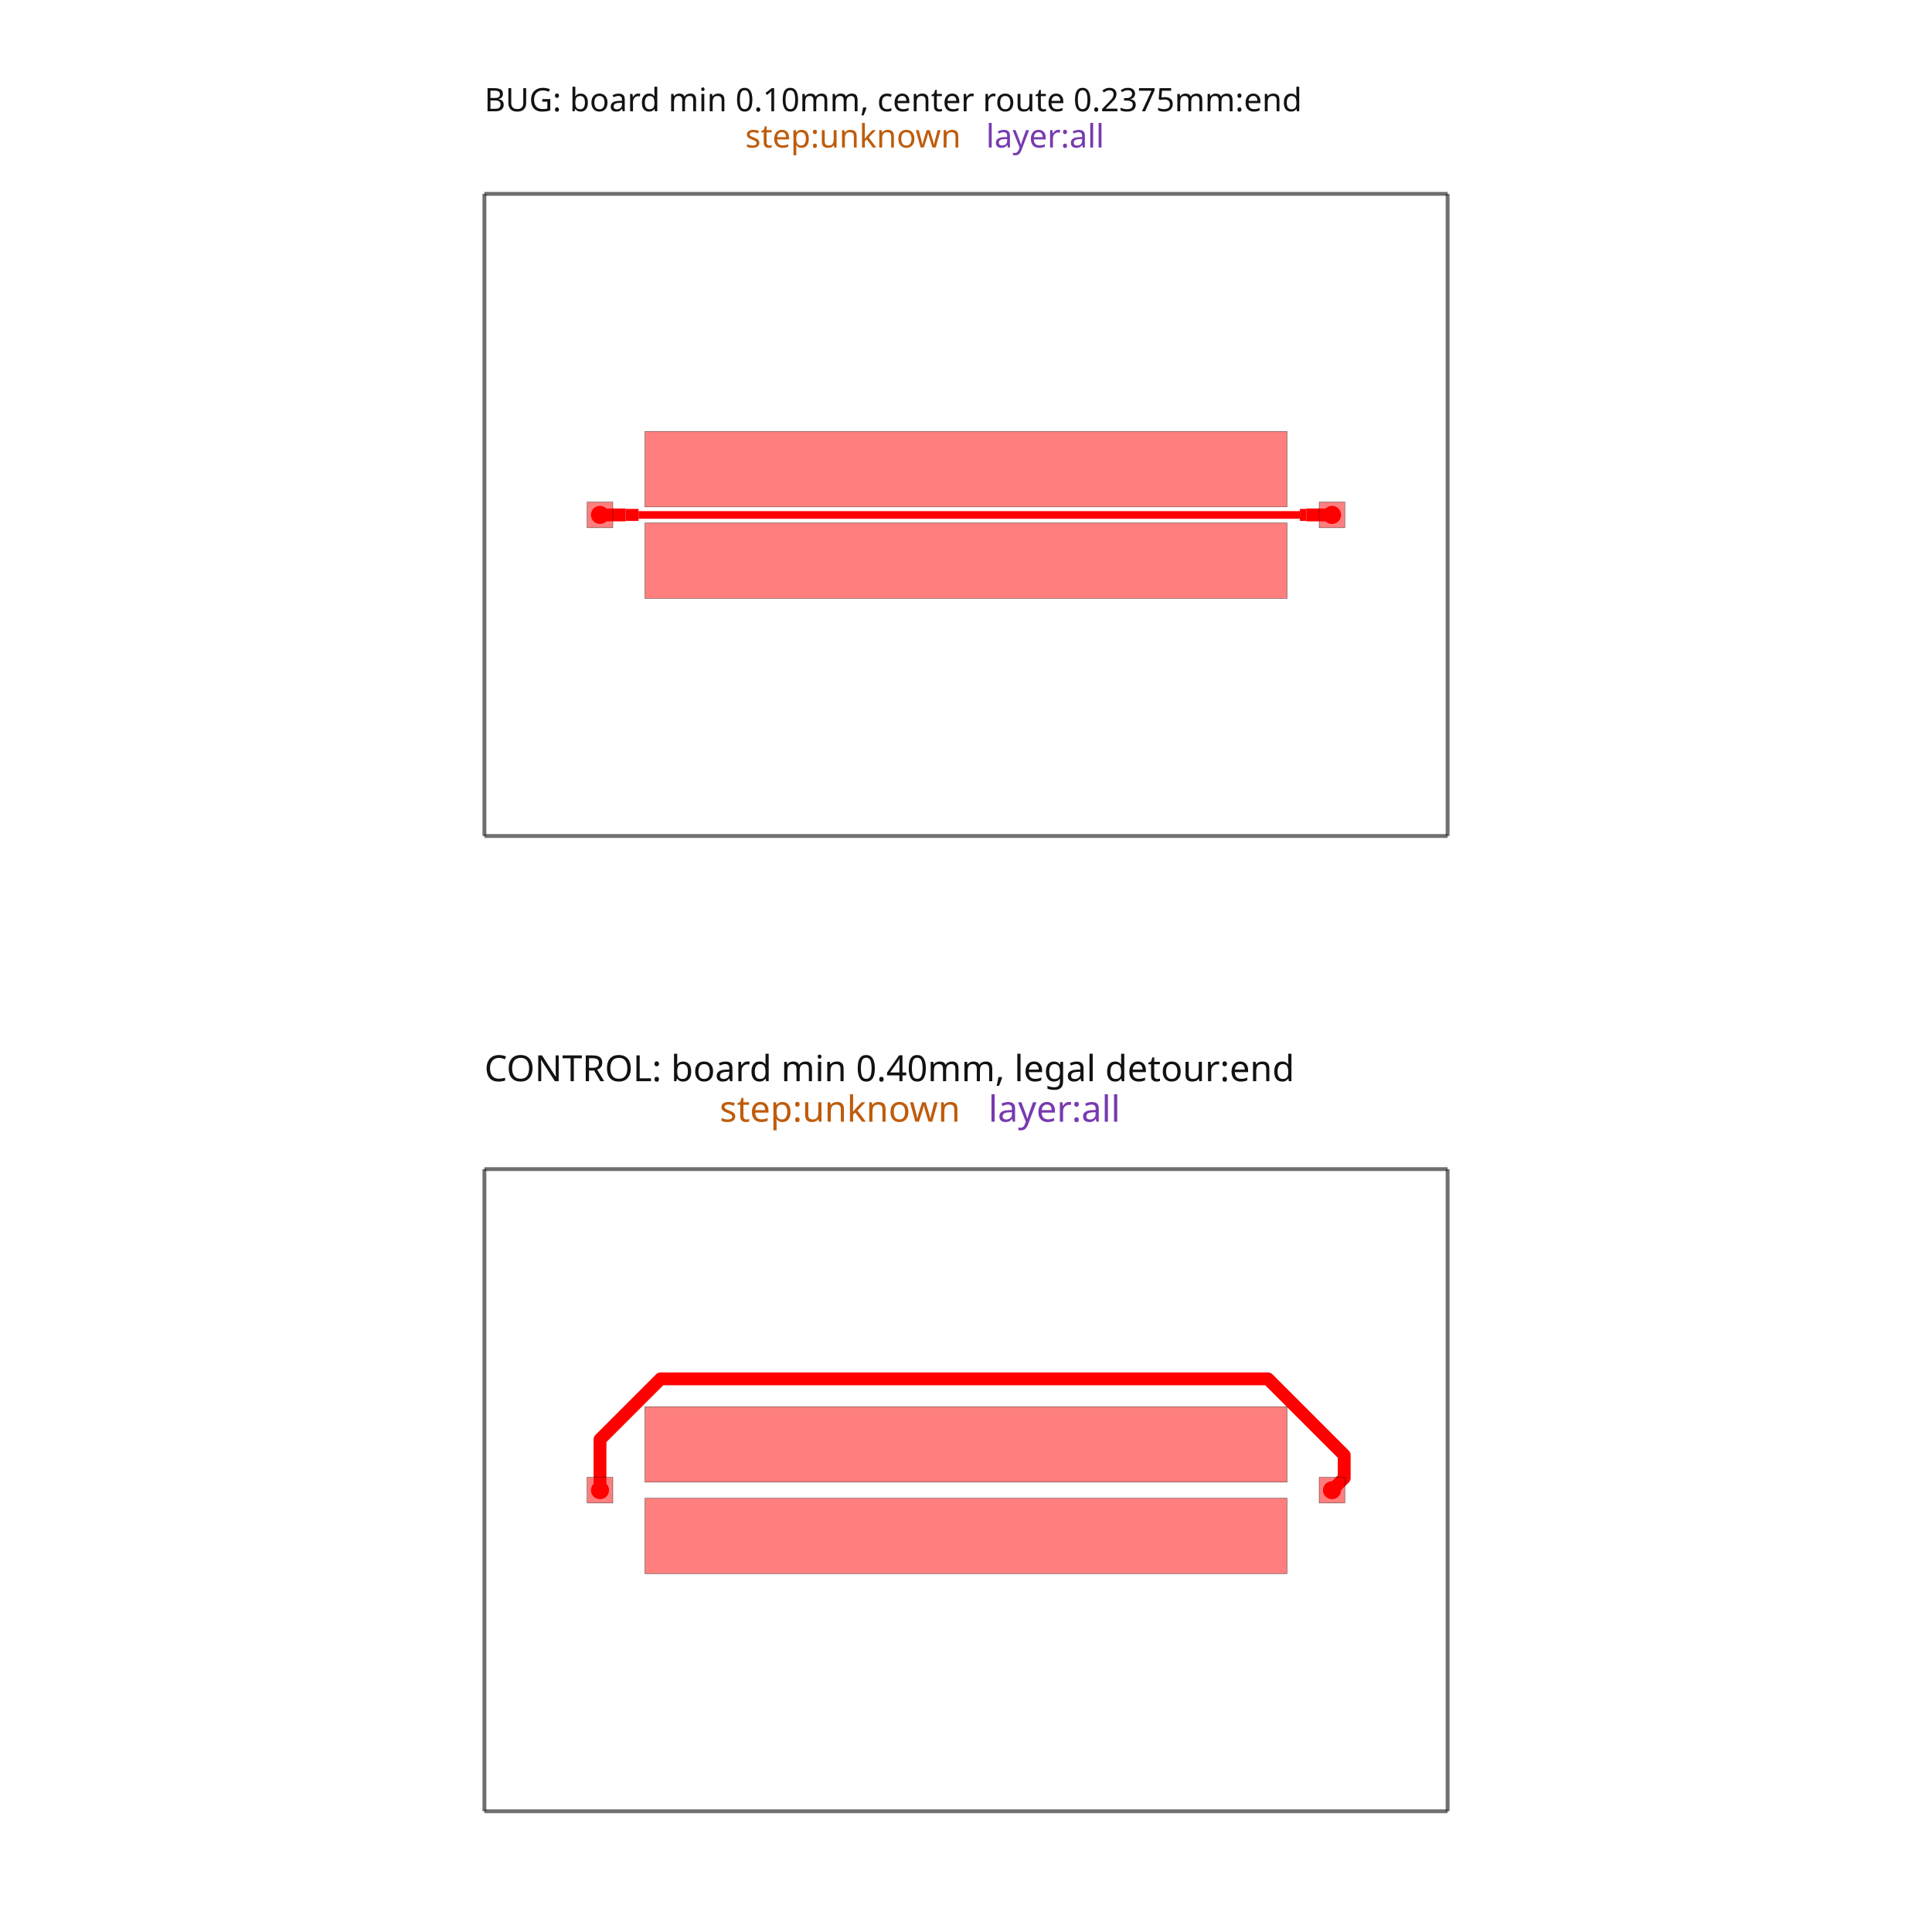
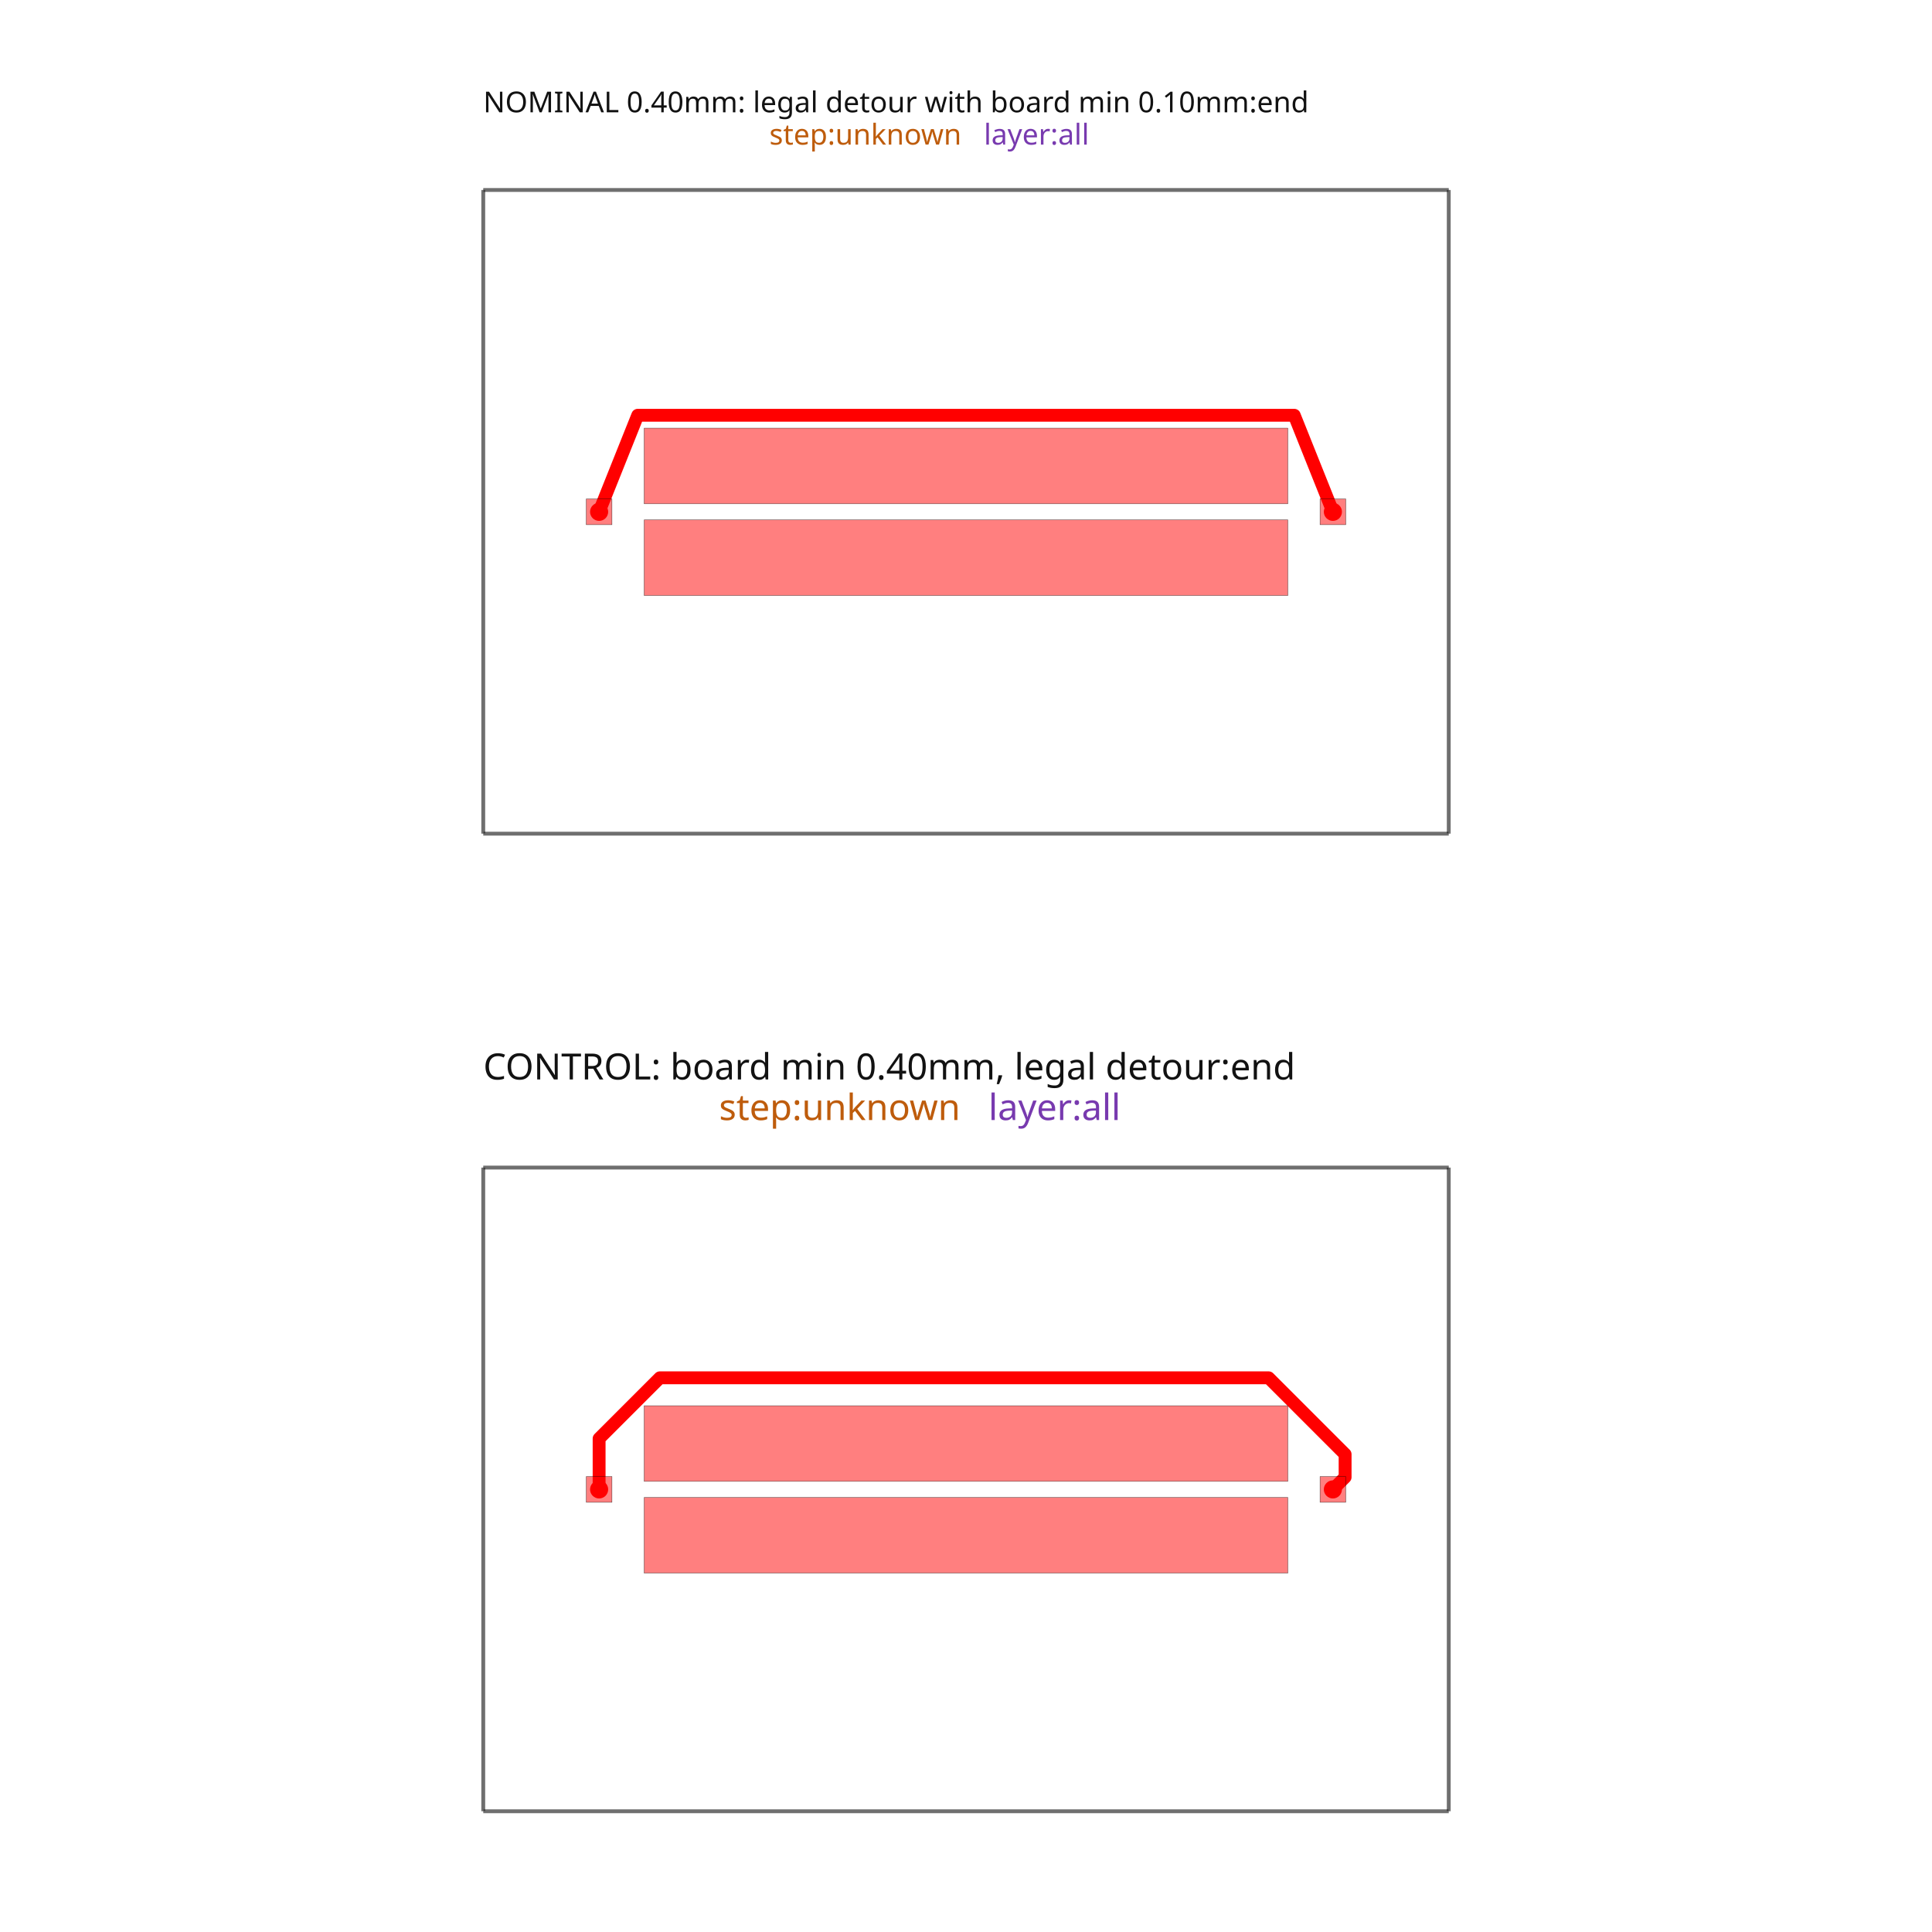
<svg xmlns="http://www.w3.org/2000/svg" width="640" height="640" viewBox="0 0 640 640">
  <rect width="100%" height="100%" fill="white" />
  <g>
-     <polyline data-points="0,0 30,0" data-type="line" data-label="" points="160.465,276.931 479.535,276.931" fill="none" stroke="rgba(25,25,25,0.62)" stroke-linejoin="round" stroke-width="1.276" />
+     <polyline data-points="0,0 30,0" data-type="line" data-label="" points="160.084,276.159 479.916,276.159" fill="none" stroke="rgba(25,25,25,0.62)" stroke-linejoin="round" stroke-width="1.279" />
  </g>
  <g>
-     <polyline data-points="30,0 30,20" data-type="line" data-label="" points="479.535,276.931 479.535,64.218" fill="none" stroke="rgba(25,25,25,0.62)" stroke-linejoin="round" stroke-width="1.276" />
+     <polyline data-points="30,0 30,20" data-type="line" data-label="" points="479.916,276.159 479.916,62.938" fill="none" stroke="rgba(25,25,25,0.62)" stroke-linejoin="round" stroke-width="1.279" />
  </g>
  <g>
-     <polyline data-points="30,20 0,20" data-type="line" data-label="" points="479.535,64.218 160.465,64.218" fill="none" stroke="rgba(25,25,25,0.62)" stroke-linejoin="round" stroke-width="1.276" />
+     <polyline data-points="30,20 0,20" data-type="line" data-label="" points="479.916,62.938 160.084,62.938" fill="none" stroke="rgba(25,25,25,0.62)" stroke-linejoin="round" stroke-width="1.279" />
  </g>
  <g>
-     <polyline data-points="0,20 0,0" data-type="line" data-label="" points="160.465,64.218 160.465,276.931" fill="none" stroke="rgba(25,25,25,0.62)" stroke-linejoin="round" stroke-width="1.276" />
+     <polyline data-points="0,20 0,0" data-type="line" data-label="" points="160.084,62.938 160.084,276.159" fill="none" stroke="rgba(25,25,25,0.62)" stroke-linejoin="round" stroke-width="1.279" />
  </g>
  <g>
-     <polyline data-points="3.5999999999999996,10 4,10 4.4,10" data-type="line" data-label="" points="198.753,170.574 203.008,170.574 207.262,170.574" fill="none" stroke="red" stroke-linejoin="round" stroke-width="4.254" />
+     <polyline data-points="3.5999999999999996,10 4.799999999999999,13 25.2,13 26.4,10" data-type="line" data-label="" points="198.464,169.549 211.257,137.566 428.743,137.566 441.536,169.549" fill="none" stroke="red" stroke-linejoin="round" stroke-width="4.264" />
  </g>
  <g>
-     <polyline data-points="4.4,10 4.799999999999999,10" data-type="line" data-label="" points="207.262,170.574 211.516,170.574" fill="none" stroke="red" stroke-linejoin="round" stroke-width="3.988" />
+     <polyline data-points="0,-30.376 30,-30.376" data-type="line" data-label="" points="160.084,600 479.916,600" fill="none" stroke="rgba(25,25,25,0.62)" stroke-linejoin="round" stroke-width="1.279" />
  </g>
  <g>
-     <polyline data-points="4.799999999999999,10 5,10 5.199999999999999,10 5.399999999999999,10 5.6,10 5.800000000000001,10 6,10 6.399999999999999,10 6.599999999999998,10 6.799999999999999,10 7,10 7.199999999999999,10 7.3999999999999995,10 7.6,10 7.999999999999999,10 8.2,10 8.399999999999999,10 8.6,10 8.8,10 9.2,10 9.399999999999999,10 9.6,10 10,10 10.2,10 10.399999999999999,10 10.6,10 10.8,10 11.2,10 11.399999999999999,10 11.6,10 11.8,10 12,10 12.399999999999999,10 12.599999999999998,10 12.799999999999999,10 13,10 13.2,10 13.399999999999999,10 13.6,10 13.8,10 14,10 14.399999999999999,10 14.599999999999998,10 14.799999999999999,10 15,10 15.200000000000001,10 15.6,10 15.8,10 16,10 16.4,10 16.6,10 16.8,10 17.2,10 17.4,10 17.6,10 18,10 18.2,10 18.4,10 18.799999999999997,10 19,10 19.200000000000003,10 19.6,10 19.8,10 20,10 20.4,10 20.799999999999997,10 21.199999999999996,10 21.4,10 21.6,10 22,10 22.2,10 22.4,10 22.799999999999997,10 23,10 23.200000000000003,10 23.6,10 23.8,10 24,10 24.4,10 24.799999999999997,10 25.199999999999996,10 25.4,10" data-type="line" data-label="" points="211.516,170.574 213.643,170.574 215.77,170.574 217.898,170.574 220.025,170.574 222.152,170.574 224.279,170.574 228.533,170.574 230.66,170.574 232.788,170.574 234.915,170.574 237.042,170.574 239.169,170.574 241.296,170.574 245.55,170.574 247.677,170.574 249.805,170.574 251.932,170.574 254.059,170.574 258.313,170.574 260.44,170.574 262.567,170.574 266.822,170.574 268.949,170.574 271.076,170.574 273.203,170.574 275.33,170.574 279.584,170.574 281.712,170.574 283.839,170.574 285.966,170.574 288.093,170.574 292.347,170.574 294.474,170.574 296.602,170.574 298.729,170.574 300.856,170.574 302.983,170.574 305.11,170.574 307.237,170.574 309.364,170.574 313.619,170.574 315.746,170.574 317.873,170.574 320,170.574 322.127,170.574 326.381,170.574 328.509,170.574 330.636,170.574 334.89,170.574 337.017,170.574 339.144,170.574 343.398,170.574 345.526,170.574 347.653,170.574 351.907,170.574 354.034,170.574 356.161,170.574 360.416,170.574 362.543,170.574 364.67,170.574 368.924,170.574 371.051,170.574 373.178,170.574 377.433,170.574 381.687,170.574 385.941,170.574 388.068,170.574 390.195,170.574 394.45,170.574 396.577,170.574 398.704,170.574 402.958,170.574 405.085,170.574 407.212,170.574 411.467,170.574 413.594,170.574 415.721,170.574 419.975,170.574 424.23,170.574 428.484,170.574 430.611,170.574" fill="none" stroke="red" stroke-linejoin="round" stroke-width="2.526" />
+     <polyline data-points="30,-30.376 30,-10.376000000000001" data-type="line" data-label="" points="479.916,600 479.916,386.779" fill="none" stroke="rgba(25,25,25,0.62)" stroke-linejoin="round" stroke-width="1.279" />
  </g>
  <g>
-     <polyline data-points="25.4,10 25.6,10" data-type="line" data-label="" points="430.611,170.574 432.738,170.574" fill="none" stroke="red" stroke-linejoin="round" stroke-width="3.988" />
+     <polyline data-points="30,-10.376000000000001 0,-10.376000000000001" data-type="line" data-label="" points="479.916,386.779 160.084,386.779" fill="none" stroke="rgba(25,25,25,0.62)" stroke-linejoin="round" stroke-width="1.279" />
  </g>
  <g>
-     <polyline data-points="25.6,10 26,10 26.4,10" data-type="line" data-label="" points="432.738,170.574 436.992,170.574 441.247,170.574" fill="none" stroke="red" stroke-linejoin="round" stroke-width="4.254" />
+     <polyline data-points="0,-10.376000000000001 0,-30.376" data-type="line" data-label="" points="160.084,386.779 160.084,600" fill="none" stroke="rgba(25,25,25,0.62)" stroke-linejoin="round" stroke-width="1.279" />
  </g>
  <g>
-     <polyline data-points="0,-30.376 30,-30.376" data-type="line" data-label="" points="160.465,600 479.535,600" fill="none" stroke="rgba(25,25,25,0.62)" stroke-linejoin="round" stroke-width="1.276" />
+     <polyline data-points="3.5999999999999996,-20.376 3.5999999999999996,-18.795771262428737 5.487743515152344,-16.908027747276392 24.403671311302006,-16.908027747276392 26.77984617760455,-19.284202613578934 26.77984617760455,-19.99615382239545 26.4,-20.376" data-type="line" data-label="" points="198.464,493.389 198.464,476.542 218.589,456.417 420.253,456.417 445.586,481.75 445.586,489.34 441.536,493.389" fill="none" stroke="red" stroke-linejoin="round" stroke-width="4.264" />
  </g>
  <g>
-     <polyline data-points="30,-30.376 30,-10.376000000000001" data-type="line" data-label="" points="479.535,600 479.535,387.287" fill="none" stroke="rgba(25,25,25,0.62)" stroke-linejoin="round" stroke-width="1.276" />
+     <rect data-type="rect" data-label="NOMINAL 0.40mm: legal detour with board min 0.10mm:end step:unknown layer:all" data-x="15" data-y="10" x="160.084" y="62.938" width="319.832" height="213.221" fill="rgba(255,255,255,0)" stroke="rgba(25,25,25,0.42)" stroke-width="0.094" />
  </g>
  <g>
-     <polyline data-points="30,-10.376000000000001 0,-10.376000000000001" data-type="line" data-label="" points="479.535,387.287 160.465,387.287" fill="none" stroke="rgba(25,25,25,0.62)" stroke-linejoin="round" stroke-width="1.276" />
+     <rect data-type="rect" data-label="top WIDE_POWER" data-x="3.5999999999999996" data-y="10" x="194.199" y="165.284" width="8.529" height="8.529" fill="rgba(255,0,0,0.5)" stroke="black" stroke-width="0.094" />
  </g>
  <g>
-     <polyline data-points="0,-10.376000000000001 0,-30.376" data-type="line" data-label="" points="160.465,387.287 160.465,600" fill="none" stroke="rgba(25,25,25,0.62)" stroke-linejoin="round" stroke-width="1.276" />
+     <rect data-type="rect" data-label="top WIDE_POWER" data-x="26.4" data-y="10" x="437.272" y="165.284" width="8.529" height="8.529" fill="rgba(255,0,0,0.5)" stroke="black" stroke-width="0.094" />
  </g>
  <g>
-     <polyline data-points="3.5999999999999996,-20.376 3.5999999999999996,-18.795771262428737 5.487743515152344,-16.908027747276392 24.403671311302006,-16.908027747276392 26.77984617760455,-19.284202613578934 26.77984617760455,-19.99615382239545 26.4,-20.376" data-type="line" data-label="" points="198.753,493.643 198.753,476.837 218.831,456.759 420.014,456.759 445.286,482.031 445.286,489.603 441.247,493.643" fill="none" stroke="red" stroke-linejoin="round" stroke-width="4.254" />
+     <rect data-type="rect" data-label="top" data-x="15" data-y="11.425" x="213.389" y="141.83" width="213.221" height="25.054" fill="rgba(255,0,0,0.5)" stroke="black" stroke-width="0.094" />
  </g>
  <g>
-     <rect data-type="rect" data-label="BUG: board min 0.10mm, center route 0.2375mm:end step:unknown layer:all" data-x="15" data-y="10" x="160.465" y="64.218" width="319.07" height="212.713" fill="rgba(255,255,255,0)" stroke="rgba(25,25,25,0.42)" stroke-width="0.094" />
+     <rect data-type="rect" data-label="top" data-x="15" data-y="8.575" x="213.389" y="172.214" width="213.221" height="25.054" fill="rgba(255,0,0,0.5)" stroke="black" stroke-width="0.094" />
  </g>
  <g>
-     <rect data-type="rect" data-label="top WIDE_POWER" data-x="3.5999999999999996" data-y="10" x="194.499" y="166.32" width="8.509" height="8.509" fill="rgba(255,0,0,0.5)" stroke="black" stroke-width="0.094" />
+     <rect data-type="rect" data-label="" data-x="15" data-y="10" x="160.084" y="62.938" width="319.832" height="213.221" fill="none" stroke="gray" stroke-width="0.094" />
  </g>
  <g>
-     <rect data-type="rect" data-label="top WIDE_POWER" data-x="26.4" data-y="10" x="436.992" y="166.32" width="8.509" height="8.509" fill="rgba(255,0,0,0.5)" stroke="black" stroke-width="0.094" />
+     <rect data-type="rect" data-label="CONTROL: board min 0.40mm, legal detour:end step:unknown layer:all" data-x="15" data-y="-20.376" x="160.084" y="386.779" width="319.832" height="213.221" fill="rgba(255,255,255,0)" stroke="rgba(25,25,25,0.42)" stroke-width="0.094" />
  </g>
  <g>
-     <rect data-type="rect" data-label="top" data-x="15" data-y="11.425" x="213.643" y="142.922" width="212.713" height="24.994" fill="rgba(255,0,0,0.5)" stroke="black" stroke-width="0.094" />
+     <rect data-type="rect" data-label="top WIDE_POWER" data-x="3.5999999999999996" data-y="-20.376" x="194.199" y="489.125" width="8.529" height="8.529" fill="rgba(255,0,0,0.5)" stroke="black" stroke-width="0.094" />
  </g>
  <g>
-     <rect data-type="rect" data-label="top" data-x="15" data-y="8.575" x="213.643" y="173.233" width="212.713" height="24.994" fill="rgba(255,0,0,0.5)" stroke="black" stroke-width="0.094" />
+     <rect data-type="rect" data-label="top WIDE_POWER" data-x="26.4" data-y="-20.376" x="437.272" y="489.125" width="8.529" height="8.529" fill="rgba(255,0,0,0.5)" stroke="black" stroke-width="0.094" />
  </g>
  <g>
-     <rect data-type="rect" data-label="" data-x="15" data-y="10" x="160.465" y="64.218" width="319.07" height="212.713" fill="none" stroke="gray" stroke-width="0.094" />
+     <rect data-type="rect" data-label="top" data-x="15" data-y="-18.951" x="213.389" y="465.671" width="213.221" height="25.054" fill="rgba(255,0,0,0.5)" stroke="black" stroke-width="0.094" />
  </g>
  <g>
-     <rect data-type="rect" data-label="CONTROL: board min 0.40mm, legal detour:end step:unknown layer:all" data-x="15" data-y="-20.376" x="160.465" y="387.287" width="319.07" height="212.713" fill="rgba(255,255,255,0)" stroke="rgba(25,25,25,0.42)" stroke-width="0.094" />
+     <rect data-type="rect" data-label="top" data-x="15" data-y="-21.801000000000002" x="213.389" y="496.055" width="213.221" height="25.054" fill="rgba(255,0,0,0.5)" stroke="black" stroke-width="0.094" />
  </g>
  <g>
-     <rect data-type="rect" data-label="top WIDE_POWER" data-x="3.5999999999999996" data-y="-20.376" x="194.499" y="489.389" width="8.509" height="8.509" fill="rgba(255,0,0,0.5)" stroke="black" stroke-width="0.094" />
+     <rect data-type="rect" data-label="" data-x="15" data-y="-20.376" x="160.084" y="386.779" width="319.832" height="213.221" fill="none" stroke="gray" stroke-width="0.094" />
+   </g>
+   <text data-type="text" data-label="NOMINAL 0.40mm: legal detour with board min 0.10mm:end" data-x="1.7763568394002505e-15" data-y="22.151584229390682" x="160.084" y="40" fill="rgb(18,18,18)" font-size="9.553" font-family="sans-serif" text-anchor="start" dominant-baseline="text-after-edge">NOMINAL 0.40mm: legal detour with board min 0.10mm:end</text>
+   <text data-type="text" data-label="step:unknown" data-x="8.88888888888889" data-y="21.148" x="254.849" y="50.699" fill="rgb(190,92,12)" font-size="9.553" font-family="sans-serif" text-anchor="start" dominant-baseline="text-after-edge">step:unknown</text>
+   <text data-type="text" data-label=" layer:all" data-x="15.555555555555555" data-y="21.148" x="325.923" y="50.699" fill="rgb(120,58,175)" font-size="9.553" font-family="sans-serif" text-anchor="start" dominant-baseline="text-after-edge"> layer:all</text>
+   <text data-type="text" data-label="CONTROL: board min 0.40mm, legal detour:end" data-x="1.7763568394002505e-15" data-y="-7.967684921230309" x="160.084" y="361.103" fill="rgb(18,18,18)" font-size="11.997" font-family="sans-serif" text-anchor="start" dominant-baseline="text-after-edge">CONTROL: board min 0.40mm, legal detour:end</text>
+   <text data-type="text" data-label="step:unknown" data-x="7.325581395348838" data-y="-9.228000000000002" x="238.183" y="374.54" fill="rgb(190,92,12)" font-size="11.997" font-family="sans-serif" text-anchor="start" dominant-baseline="text-after-edge">step:unknown</text>
+   <text data-type="text" data-label=" layer:all" data-x="15.69767441860465" data-y="-9.228000000000002" x="327.438" y="374.54" fill="rgb(120,58,175)" font-size="11.997" font-family="sans-serif" text-anchor="start" dominant-baseline="text-after-edge"> layer:all</text>
+   <g>
+     <circle data-type="point" data-label="WIDE_POWER WIDE_POWER top" data-x="3.5999999999999996" data-y="10" cx="198.464" cy="169.549" r="3" fill="hsl(0, 100%, 50%)" />
  </g>
  <g>
-     <rect data-type="rect" data-label="top WIDE_POWER" data-x="26.4" data-y="-20.376" x="436.992" y="489.389" width="8.509" height="8.509" fill="rgba(255,0,0,0.5)" stroke="black" stroke-width="0.094" />
+     <circle data-type="point" data-label="WIDE_POWER WIDE_POWER top" data-x="26.4" data-y="10" cx="441.536" cy="169.549" r="3" fill="hsl(0, 100%, 50%)" />
  </g>
  <g>
-     <rect data-type="rect" data-label="top" data-x="15" data-y="-18.951" x="213.643" y="465.991" width="212.713" height="24.994" fill="rgba(255,0,0,0.5)" stroke="black" stroke-width="0.094" />
+     <circle data-type="point" data-label="WIDE_POWER WIDE_POWER top" data-x="3.5999999999999996" data-y="-20.376" cx="198.464" cy="493.389" r="3" fill="hsl(0, 100%, 50%)" />
  </g>
  <g>
-     <rect data-type="rect" data-label="top" data-x="15" data-y="-21.801000000000002" x="213.643" y="496.302" width="212.713" height="24.994" fill="rgba(255,0,0,0.5)" stroke="black" stroke-width="0.094" />
-   </g>
-   <g>
-     <rect data-type="rect" data-label="" data-x="15" data-y="-20.376" x="160.465" y="387.287" width="319.07" height="212.713" fill="none" stroke="gray" stroke-width="0.094" />
-   </g>
-   <text data-type="text" data-label="BUG: board min 0.10mm, center route 0.2375mm:end" data-x="0" data-y="22.277032258064516" x="160.465" y="40" fill="rgb(18,18,18)" font-size="10.721" font-family="sans-serif" text-anchor="start" dominant-baseline="text-after-edge">BUG: board min 0.10mm, center route 0.2375mm:end</text>
-   <text data-type="text" data-label="step:unknown" data-x="8.124999999999998" data-y="21.148" x="246.88" y="52.008" fill="rgb(190,92,12)" font-size="10.721" font-family="sans-serif" text-anchor="start" dominant-baseline="text-after-edge">step:unknown</text>
-   <text data-type="text" data-label=" layer:all" data-x="15.625" data-y="21.148" x="326.647" y="52.008" fill="rgb(120,58,175)" font-size="10.721" font-family="sans-serif" text-anchor="start" dominant-baseline="text-after-edge"> layer:all</text>
-   <text data-type="text" data-label="CONTROL: board min 0.40mm, legal detour:end" data-x="1.7763568394002505e-15" data-y="-7.967684921230309" x="160.465" y="361.673" fill="rgb(18,18,18)" font-size="11.968" font-family="sans-serif" text-anchor="start" dominant-baseline="text-after-edge">CONTROL: board min 0.40mm, legal detour:end</text>
-   <text data-type="text" data-label="step:unknown" data-x="7.325581395348838" data-y="-9.228000000000002" x="238.377" y="375.077" fill="rgb(190,92,12)" font-size="11.968" font-family="sans-serif" text-anchor="start" dominant-baseline="text-after-edge">step:unknown</text>
-   <text data-type="text" data-label=" layer:all" data-x="15.69767441860465" data-y="-9.228000000000002" x="327.42" y="375.077" fill="rgb(120,58,175)" font-size="11.968" font-family="sans-serif" text-anchor="start" dominant-baseline="text-after-edge"> layer:all</text>
-   <g>
-     <circle data-type="point" data-label="WIDE_POWER WIDE_POWER top" data-x="3.5999999999999996" data-y="10" cx="198.753" cy="170.574" r="3" fill="hsl(0, 100%, 50%)" />
-   </g>
-   <g>
-     <circle data-type="point" data-label="WIDE_POWER WIDE_POWER top" data-x="26.4" data-y="10" cx="441.247" cy="170.574" r="3" fill="hsl(0, 100%, 50%)" />
-   </g>
-   <g>
-     <circle data-type="point" data-label="WIDE_POWER WIDE_POWER top" data-x="3.5999999999999996" data-y="-20.376" cx="198.753" cy="493.643" r="3" fill="hsl(0, 100%, 50%)" />
-   </g>
-   <g>
-     <circle data-type="point" data-label="WIDE_POWER WIDE_POWER top" data-x="26.4" data-y="-20.376" cx="441.247" cy="493.643" r="3" fill="hsl(0, 100%, 50%)" />
+     <circle data-type="point" data-label="WIDE_POWER WIDE_POWER top" data-x="26.4" data-y="-20.376" cx="441.536" cy="493.389" r="3" fill="hsl(0, 100%, 50%)" />
  </g>
  <g id="crosshair" style="display: none">
    <line id="crosshair-h" y1="0" y2="640" stroke="#666" stroke-width="0.5" />
    <line id="crosshair-v" x1="0" x2="640" stroke="#666" stroke-width="0.5" />
    <text id="coordinates" font-family="monospace" font-size="12" fill="#666" />
  </g>
</svg>
